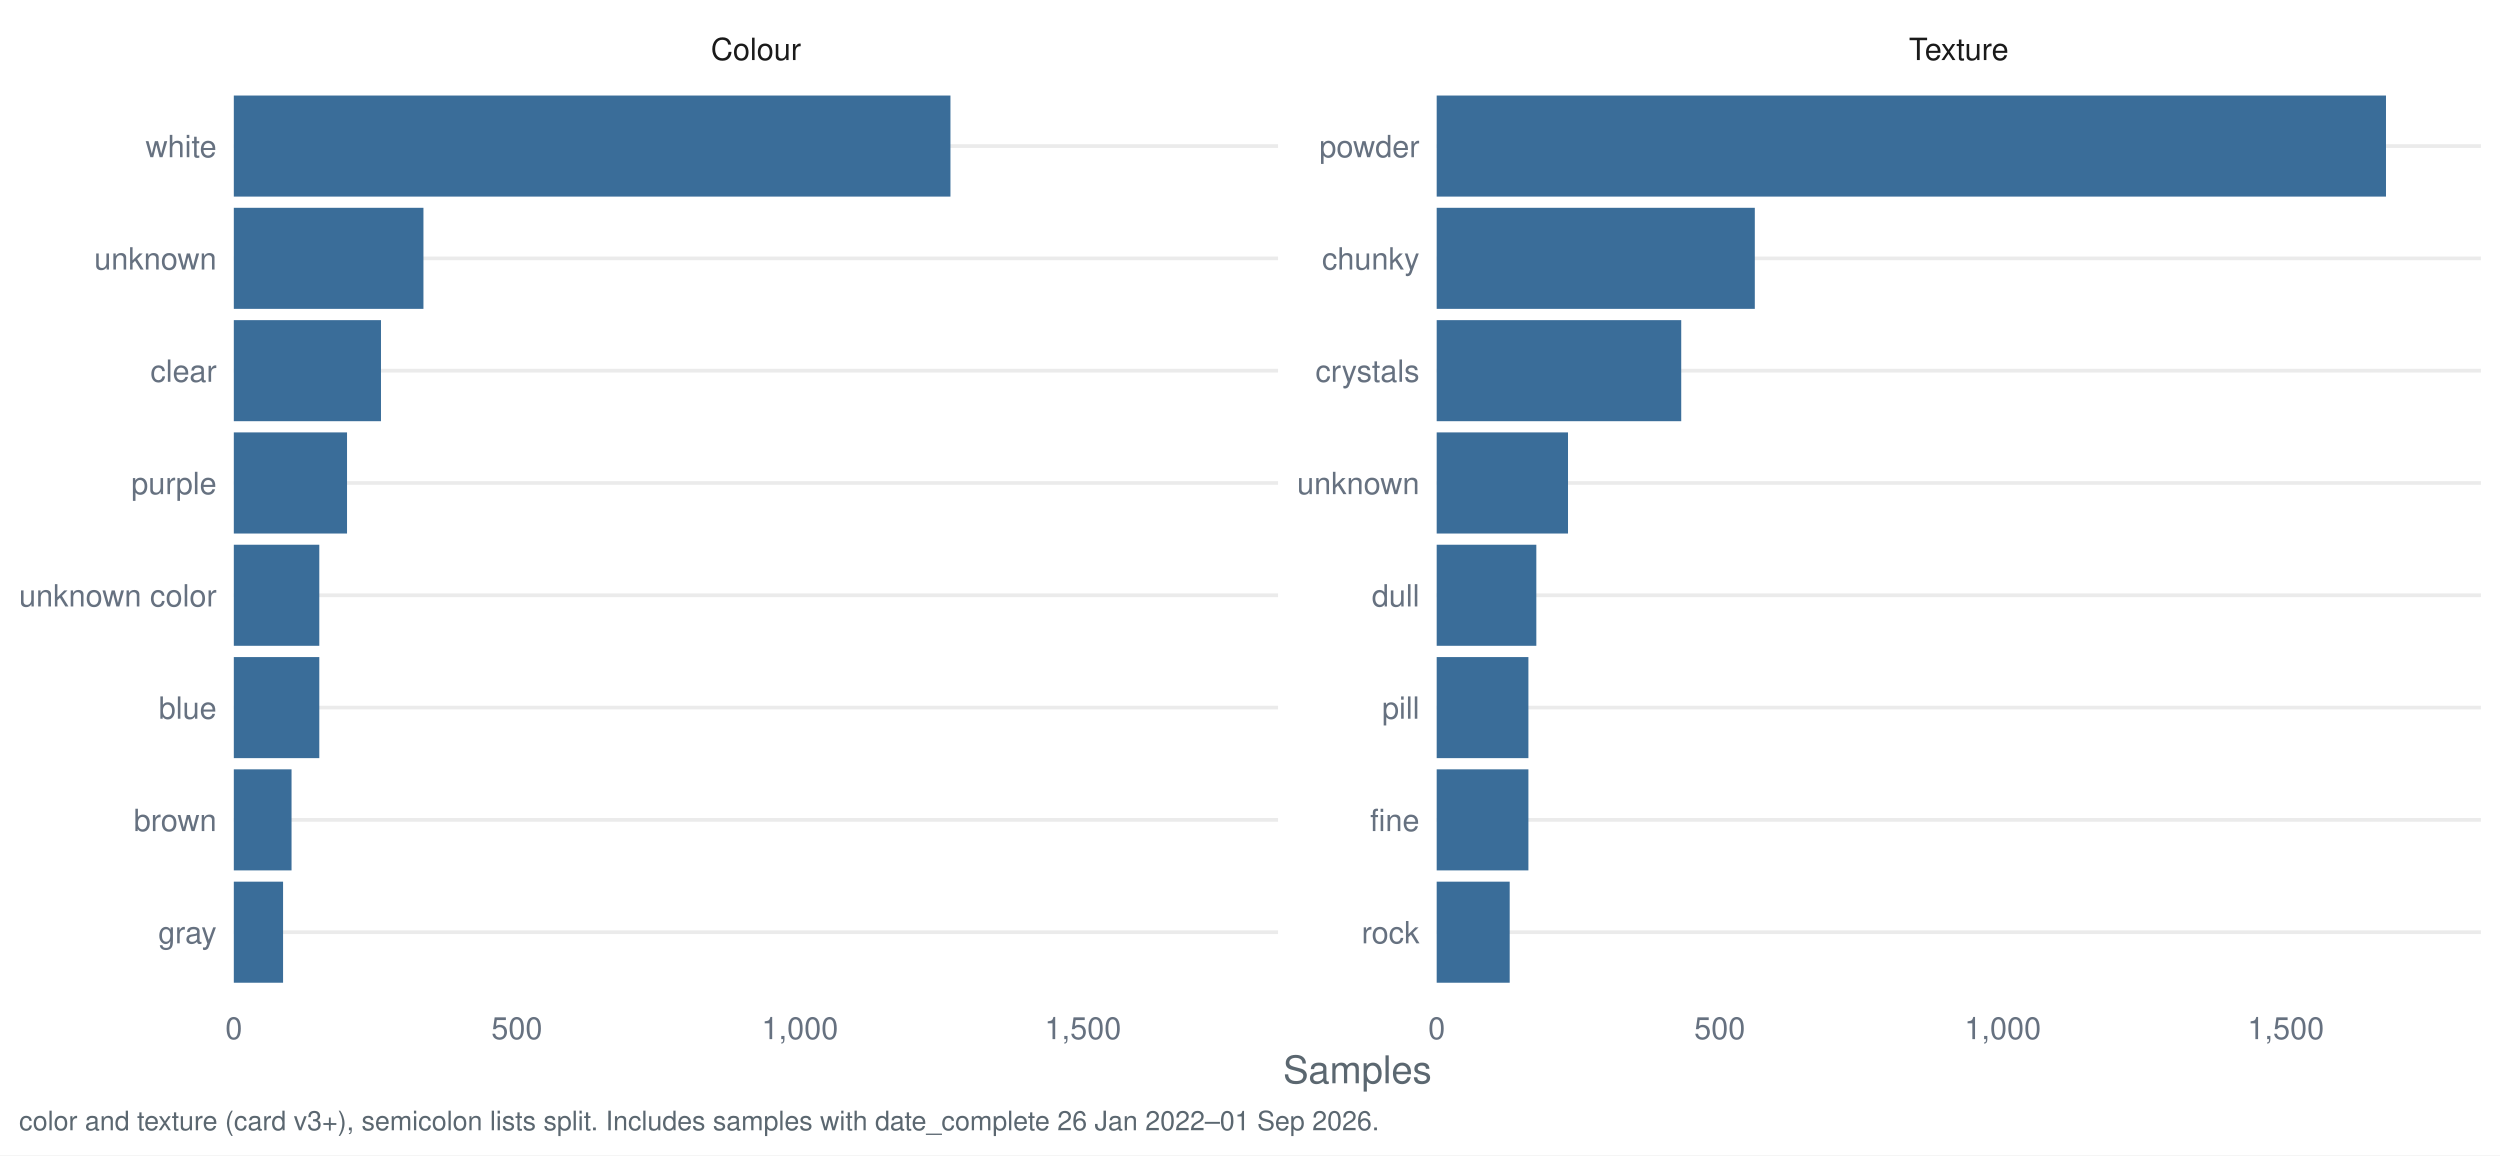
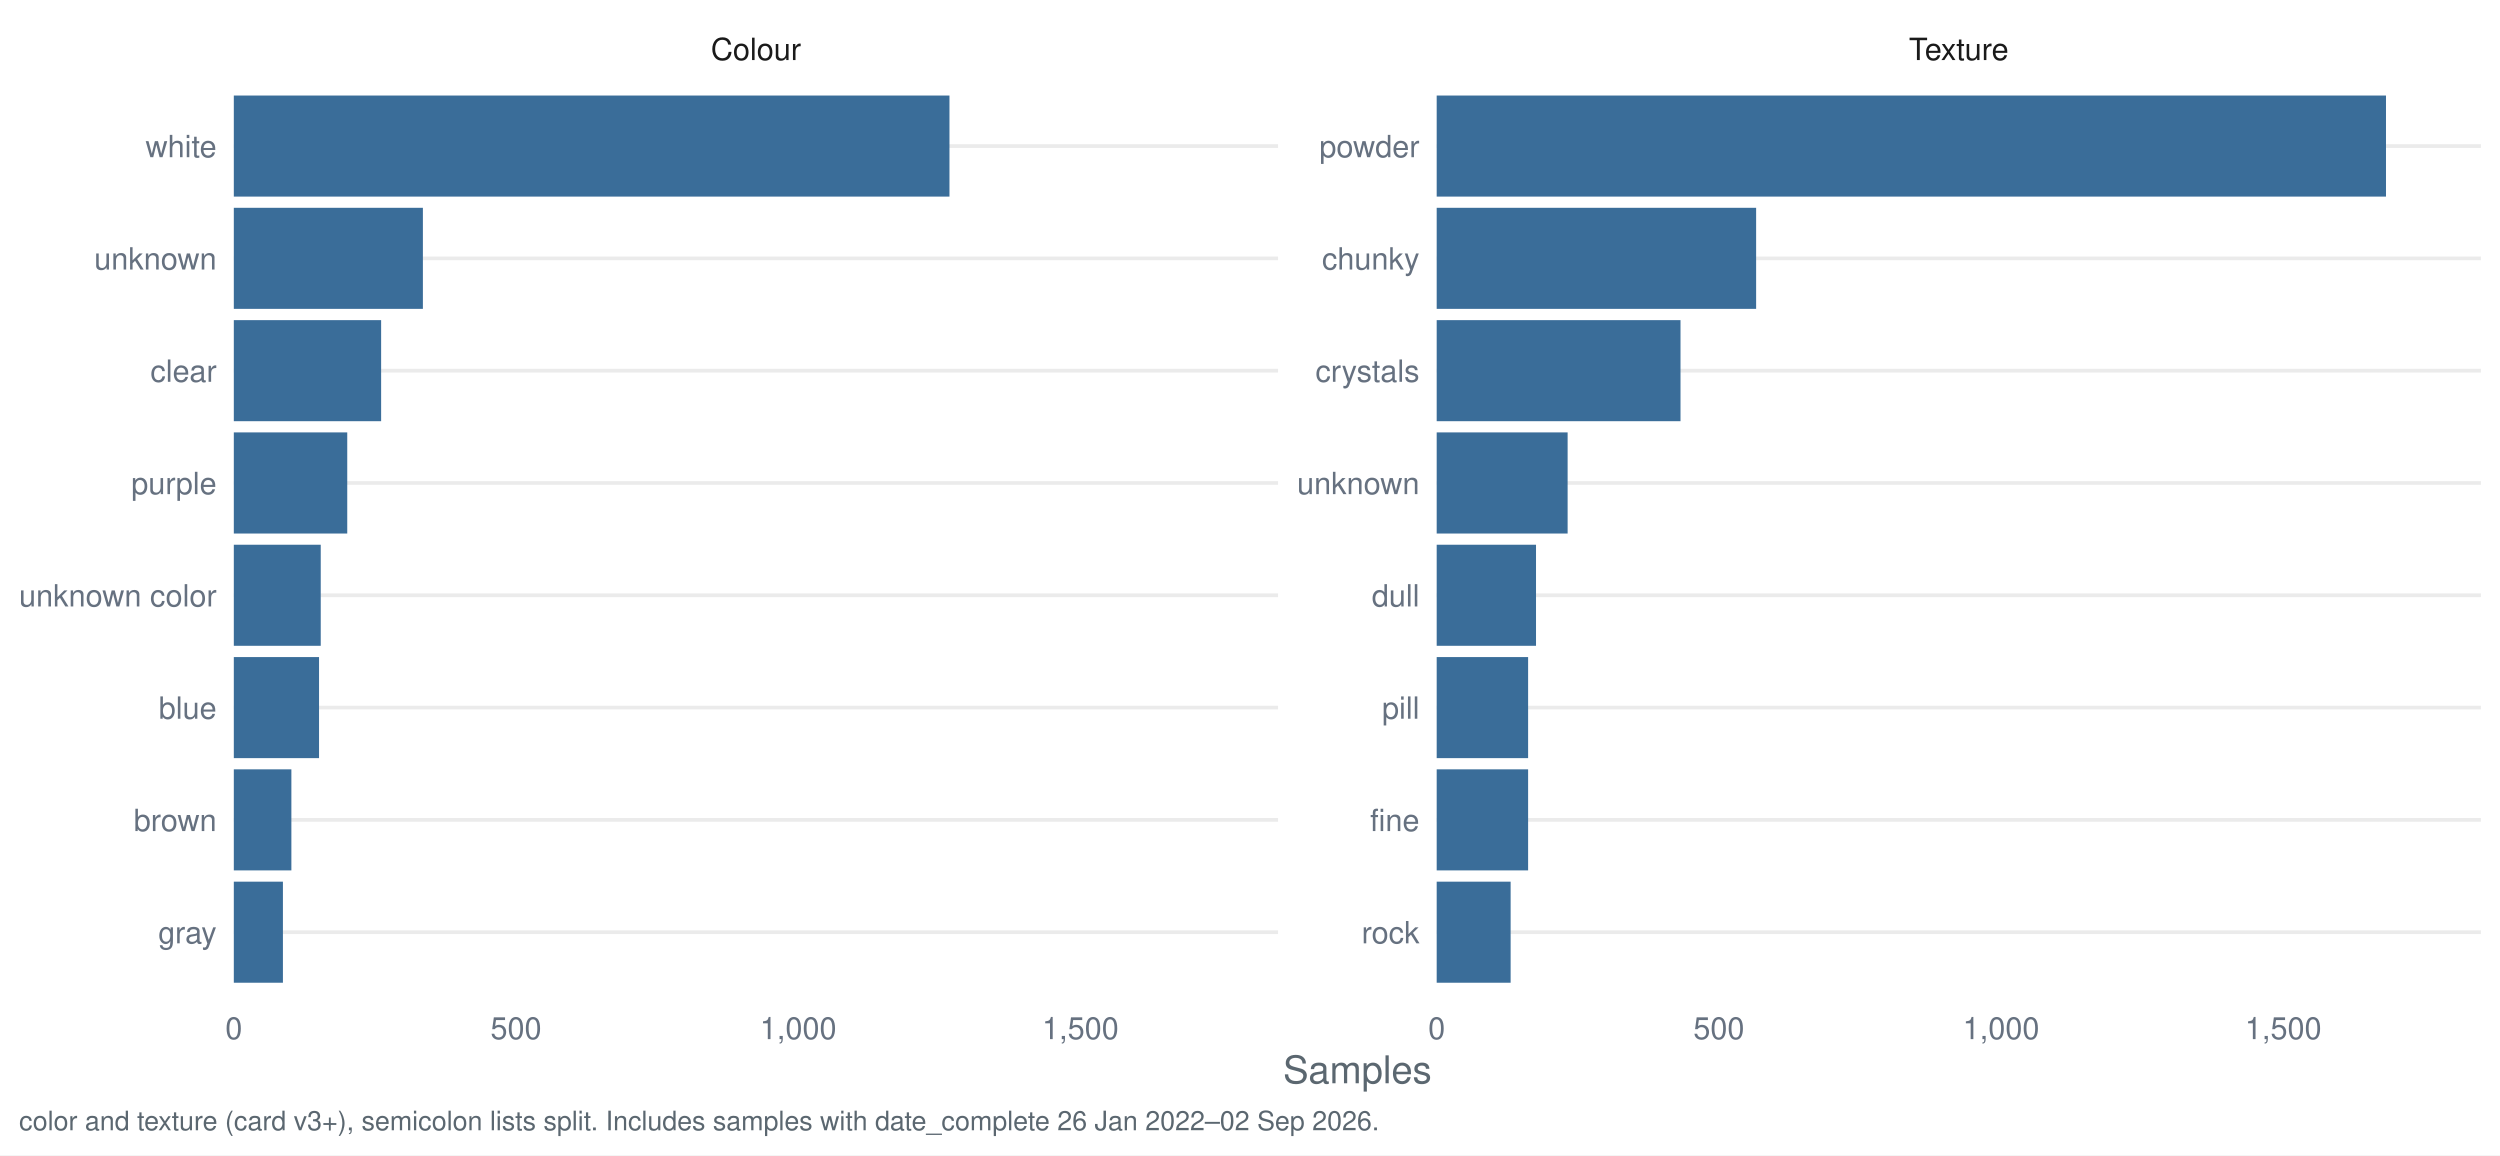
<svg xmlns="http://www.w3.org/2000/svg" width="1044.00pt" height="482.40pt" viewBox="0 0 1044.00 482.40">
  <g class="svglite">
    <defs>
      <style type="text/css">
    .svglite line, .svglite polyline, .svglite polygon, .svglite path, .svglite rect, .svglite circle {
      fill: none;
      stroke: #000000;
      stroke-linecap: round;
      stroke-linejoin: round;
      stroke-miterlimit: 10.00;
    }
    .svglite text {
      white-space: pre;
    }
    .svglite g.glyphgroup path {
      fill: inherit;
      stroke: none;
    }
  </style>
    </defs>
    <rect width="100%" height="100%" style="stroke: none; fill: #FFFFFF;" />
    <defs>
      <clipPath id="cpMC4wMHwxMDQ0LjAwfDAuMDB8NDgyLjQw">
        <rect x="0.00" y="0.00" width="1044.00" height="482.40" />
      </clipPath>
    </defs>
    <g clip-path="url(#cpMC4wMHwxMDQ0LjAwfDAuMDB8NDgyLjQw)">
      <rect x="0.00" y="0.00" width="1044.00" height="482.40" style="stroke-width: 1.55; stroke: none; fill: #FFFFFF;" />
    </g>
    <defs>
      <clipPath id="cpOTcuNjR8NTMzLjcyfDMyLjg1fDQxNy40Mg==">
        <rect x="97.64" y="32.85" width="436.07" height="384.58" />
      </clipPath>
    </defs>
    <g clip-path="url(#cpOTcuNjR8NTMzLjcyfDMyLjg1fDQxNy40Mg==)">
      <polyline points="97.64,389.28 533.72,389.28 " style="stroke-width: 1.55; stroke: #EBEBEB; stroke-linecap: butt;" />
      <polyline points="97.64,342.38 533.72,342.38 " style="stroke-width: 1.55; stroke: #EBEBEB; stroke-linecap: butt;" />
      <polyline points="97.64,295.48 533.72,295.48 " style="stroke-width: 1.55; stroke: #EBEBEB; stroke-linecap: butt;" />
      <polyline points="97.64,248.58 533.72,248.58 " style="stroke-width: 1.55; stroke: #EBEBEB; stroke-linecap: butt;" />
      <polyline points="97.64,201.69 533.72,201.69 " style="stroke-width: 1.55; stroke: #EBEBEB; stroke-linecap: butt;" />
      <polyline points="97.64,154.79 533.72,154.79 " style="stroke-width: 1.55; stroke: #EBEBEB; stroke-linecap: butt;" />
      <polyline points="97.64,107.89 533.72,107.89 " style="stroke-width: 1.55; stroke: #EBEBEB; stroke-linecap: butt;" />
      <polyline points="97.64,60.99 533.72,60.99 " style="stroke-width: 1.55; stroke: #EBEBEB; stroke-linecap: butt;" />
-       <rect x="97.64" y="39.88" width="299.27" height="42.21" style="stroke-width: 1.55; stroke: none; stroke-linecap: butt; stroke-linejoin: miter; fill: #3A6D99;" />
-       <rect x="97.64" y="86.78" width="79.19" height="42.21" style="stroke-width: 1.55; stroke: none; stroke-linecap: butt; stroke-linejoin: miter; fill: #3A6D99;" />
-       <rect x="97.64" y="133.68" width="61.46" height="42.21" style="stroke-width: 1.55; stroke: none; stroke-linecap: butt; stroke-linejoin: miter; fill: #3A6D99;" />
-       <rect x="97.64" y="180.58" width="47.28" height="42.21" style="stroke-width: 1.55; stroke: none; stroke-linecap: butt; stroke-linejoin: miter; fill: #3A6D99;" />
-       <rect x="97.64" y="274.38" width="35.70" height="42.21" style="stroke-width: 1.55; stroke: none; stroke-linecap: butt; stroke-linejoin: miter; fill: #3A6D99;" />
-       <rect x="97.64" y="227.48" width="35.70" height="42.21" style="stroke-width: 1.55; stroke: none; stroke-linecap: butt; stroke-linejoin: miter; fill: #3A6D99;" />
-       <rect x="97.64" y="321.28" width="24.11" height="42.21" style="stroke-width: 1.55; stroke: none; stroke-linecap: butt; stroke-linejoin: miter; fill: #3A6D99;" />
-       <rect x="97.64" y="368.18" width="20.57" height="42.21" style="stroke-width: 1.55; stroke: none; stroke-linecap: butt; stroke-linejoin: miter; fill: #3A6D99;" />
+       <rect x="97.64" y="39.88" width="298.86" height="42.21" style="stroke-width: 1.55; stroke: none; stroke-linecap: butt; stroke-linejoin: miter; fill: #3A6D99;" />
+       <rect x="97.64" y="86.78" width="78.96" height="42.21" style="stroke-width: 1.55; stroke: none; stroke-linecap: butt; stroke-linejoin: miter; fill: #3A6D99;" />
+       <rect x="97.64" y="133.68" width="61.52" height="42.21" style="stroke-width: 1.55; stroke: none; stroke-linecap: butt; stroke-linejoin: miter; fill: #3A6D99;" />
+       <rect x="97.64" y="180.58" width="47.37" height="42.21" style="stroke-width: 1.55; stroke: none; stroke-linecap: butt; stroke-linejoin: miter; fill: #3A6D99;" />
+       <rect x="97.64" y="227.48" width="36.30" height="42.21" style="stroke-width: 1.55; stroke: none; stroke-linecap: butt; stroke-linejoin: miter; fill: #3A6D99;" />
+       <rect x="97.64" y="274.38" width="35.59" height="42.21" style="stroke-width: 1.55; stroke: none; stroke-linecap: butt; stroke-linejoin: miter; fill: #3A6D99;" />
+       <rect x="97.64" y="321.28" width="24.04" height="42.21" style="stroke-width: 1.55; stroke: none; stroke-linecap: butt; stroke-linejoin: miter; fill: #3A6D99;" />
+       <rect x="97.64" y="368.18" width="20.51" height="42.21" style="stroke-width: 1.55; stroke: none; stroke-linecap: butt; stroke-linejoin: miter; fill: #3A6D99;" />
    </g>
    <g clip-path="url(#cpMC4wMHwxMDQ0LjAwfDAuMDB8NDgyLjQw)">
</g>
    <defs>
      <clipPath id="cpNTk5Ljk2fDEwMzYuMDN8MzIuODV8NDE3LjQy">
        <rect x="599.96" y="32.85" width="436.07" height="384.58" />
      </clipPath>
    </defs>
    <g clip-path="url(#cpNTk5Ljk2fDEwMzYuMDN8MzIuODV8NDE3LjQy)">
      <polyline points="599.96,389.28 1036.03,389.28 " style="stroke-width: 1.55; stroke: #EBEBEB; stroke-linecap: butt;" />
      <polyline points="599.96,342.38 1036.03,342.38 " style="stroke-width: 1.55; stroke: #EBEBEB; stroke-linecap: butt;" />
      <polyline points="599.96,295.48 1036.03,295.48 " style="stroke-width: 1.55; stroke: #EBEBEB; stroke-linecap: butt;" />
      <polyline points="599.96,248.58 1036.03,248.58 " style="stroke-width: 1.55; stroke: #EBEBEB; stroke-linecap: butt;" />
      <polyline points="599.96,201.69 1036.03,201.69 " style="stroke-width: 1.55; stroke: #EBEBEB; stroke-linecap: butt;" />
      <polyline points="599.96,154.79 1036.03,154.79 " style="stroke-width: 1.55; stroke: #EBEBEB; stroke-linecap: butt;" />
      <polyline points="599.96,107.89 1036.03,107.89 " style="stroke-width: 1.55; stroke: #EBEBEB; stroke-linecap: butt;" />
      <polyline points="599.96,60.99 1036.03,60.99 " style="stroke-width: 1.55; stroke: #EBEBEB; stroke-linecap: butt;" />
      <rect x="599.96" y="39.88" width="396.43" height="42.21" style="stroke-width: 1.55; stroke: none; stroke-linecap: butt; stroke-linejoin: miter; fill: #3A6D99;" />
-       <rect x="599.96" y="86.78" width="132.85" height="42.21" style="stroke-width: 1.55; stroke: none; stroke-linecap: butt; stroke-linejoin: miter; fill: #3A6D99;" />
-       <rect x="599.96" y="133.68" width="102.12" height="42.21" style="stroke-width: 1.55; stroke: none; stroke-linecap: butt; stroke-linejoin: miter; fill: #3A6D99;" />
-       <rect x="599.96" y="180.58" width="54.84" height="42.21" style="stroke-width: 1.55; stroke: none; stroke-linecap: butt; stroke-linejoin: miter; fill: #3A6D99;" />
-       <rect x="599.96" y="227.48" width="41.61" height="42.21" style="stroke-width: 1.55; stroke: none; stroke-linecap: butt; stroke-linejoin: miter; fill: #3A6D99;" />
-       <rect x="599.96" y="321.28" width="38.30" height="42.21" style="stroke-width: 1.55; stroke: none; stroke-linecap: butt; stroke-linejoin: miter; fill: #3A6D99;" />
-       <rect x="599.96" y="274.38" width="38.30" height="42.21" style="stroke-width: 1.55; stroke: none; stroke-linecap: butt; stroke-linejoin: miter; fill: #3A6D99;" />
-       <rect x="599.96" y="368.18" width="30.49" height="42.21" style="stroke-width: 1.55; stroke: none; stroke-linecap: butt; stroke-linejoin: miter; fill: #3A6D99;" />
+       <rect x="599.96" y="86.78" width="133.40" height="42.21" style="stroke-width: 1.55; stroke: none; stroke-linecap: butt; stroke-linejoin: miter; fill: #3A6D99;" />
+       <rect x="599.96" y="133.68" width="101.82" height="42.21" style="stroke-width: 1.55; stroke: none; stroke-linecap: butt; stroke-linejoin: miter; fill: #3A6D99;" />
+       <rect x="599.96" y="180.58" width="54.68" height="42.21" style="stroke-width: 1.55; stroke: none; stroke-linecap: butt; stroke-linejoin: miter; fill: #3A6D99;" />
+       <rect x="599.96" y="227.48" width="41.48" height="42.21" style="stroke-width: 1.55; stroke: none; stroke-linecap: butt; stroke-linejoin: miter; fill: #3A6D99;" />
+       <rect x="599.96" y="321.28" width="38.18" height="42.21" style="stroke-width: 1.55; stroke: none; stroke-linecap: butt; stroke-linejoin: miter; fill: #3A6D99;" />
+       <rect x="599.96" y="274.38" width="38.18" height="42.21" style="stroke-width: 1.55; stroke: none; stroke-linecap: butt; stroke-linejoin: miter; fill: #3A6D99;" />
+       <rect x="599.96" y="368.18" width="30.88" height="42.21" style="stroke-width: 1.55; stroke: none; stroke-linecap: butt; stroke-linejoin: miter; fill: #3A6D99;" />
    </g>
    <g clip-path="url(#cpMC4wMHwxMDQ0LjAwfDAuMDB8NDgyLjQw)">
</g>
    <defs>
      <clipPath id="cpOTcuNjR8NTMzLjcyfDcuOTd8MzIuODU=">
        <rect x="97.64" y="7.97" width="436.07" height="24.88" />
      </clipPath>
    </defs>
    <g clip-path="url(#cpOTcuNjR8NTMzLjcyfDcuOTd8MzIuODU=)">
      <text x="315.68" y="25.07" text-anchor="middle" style="font-size: 12.80px;fill: #1A1A1A; font-family: &quot;Nimbus Sans&quot;;" textLength="37.64px" lengthAdjust="spacingAndGlyphs">Colour</text>
    </g>
    <g clip-path="url(#cpMC4wMHwxMDQ0LjAwfDAuMDB8NDgyLjQw)">
</g>
    <defs>
      <clipPath id="cpNTk5Ljk2fDEwMzYuMDN8Ny45N3wzMi44NQ==">
        <rect x="599.96" y="7.97" width="436.07" height="24.88" />
      </clipPath>
    </defs>
    <g clip-path="url(#cpNTk5Ljk2fDEwMzYuMDN8Ny45N3wzMi44NQ==)">
      <text x="817.99" y="25.07" text-anchor="middle" style="font-size: 12.80px;fill: #1A1A1A; font-family: &quot;Nimbus Sans&quot;;" textLength="41.64px" lengthAdjust="spacingAndGlyphs">Texture</text>
    </g>
    <g clip-path="url(#cpMC4wMHwxMDQ0LjAwfDAuMDB8NDgyLjQw)">
      <text x="97.64" y="433.93" text-anchor="middle" style="font-size: 12.80px;fill: #667180; font-family: &quot;Nimbus Sans&quot;;" textLength="7.11px" lengthAdjust="spacingAndGlyphs">0</text>
-       <text x="215.84" y="433.93" text-anchor="middle" style="font-size: 12.80px;fill: #667180; font-family: &quot;Nimbus Sans&quot;;" textLength="21.33px" lengthAdjust="spacingAndGlyphs">500</text>
-       <text x="334.04" y="433.93" text-anchor="middle" style="font-size: 12.80px;fill: #667180; font-family: &quot;Nimbus Sans&quot;;" textLength="32.00px" lengthAdjust="spacingAndGlyphs">1,000</text>
-       <text x="452.23" y="433.93" text-anchor="middle" style="font-size: 12.80px;fill: #667180; font-family: &quot;Nimbus Sans&quot;;" textLength="32.00px" lengthAdjust="spacingAndGlyphs">1,500</text>
+       <text x="215.49" y="433.93" text-anchor="middle" style="font-size: 12.80px;fill: #667180; font-family: &quot;Nimbus Sans&quot;;" textLength="21.33px" lengthAdjust="spacingAndGlyphs">500</text>
+       <text x="333.33" y="433.93" text-anchor="middle" style="font-size: 12.80px;fill: #667180; font-family: &quot;Nimbus Sans&quot;;" textLength="32.00px" lengthAdjust="spacingAndGlyphs">1,000</text>
+       <text x="451.18" y="433.93" text-anchor="middle" style="font-size: 12.80px;fill: #667180; font-family: &quot;Nimbus Sans&quot;;" textLength="32.00px" lengthAdjust="spacingAndGlyphs">1,500</text>
      <text x="599.96" y="433.93" text-anchor="middle" style="font-size: 12.80px;fill: #667180; font-family: &quot;Nimbus Sans&quot;;" textLength="7.11px" lengthAdjust="spacingAndGlyphs">0</text>
-       <text x="718.15" y="433.93" text-anchor="middle" style="font-size: 12.80px;fill: #667180; font-family: &quot;Nimbus Sans&quot;;" textLength="21.33px" lengthAdjust="spacingAndGlyphs">500</text>
-       <text x="836.35" y="433.93" text-anchor="middle" style="font-size: 12.80px;fill: #667180; font-family: &quot;Nimbus Sans&quot;;" textLength="32.00px" lengthAdjust="spacingAndGlyphs">1,000</text>
-       <text x="954.55" y="433.93" text-anchor="middle" style="font-size: 12.80px;fill: #667180; font-family: &quot;Nimbus Sans&quot;;" textLength="32.00px" lengthAdjust="spacingAndGlyphs">1,500</text>
+       <text x="717.80" y="433.93" text-anchor="middle" style="font-size: 12.80px;fill: #667180; font-family: &quot;Nimbus Sans&quot;;" textLength="21.33px" lengthAdjust="spacingAndGlyphs">500</text>
+       <text x="835.65" y="433.93" text-anchor="middle" style="font-size: 12.80px;fill: #667180; font-family: &quot;Nimbus Sans&quot;;" textLength="32.00px" lengthAdjust="spacingAndGlyphs">1,000</text>
+       <text x="953.49" y="433.93" text-anchor="middle" style="font-size: 12.80px;fill: #667180; font-family: &quot;Nimbus Sans&quot;;" textLength="32.00px" lengthAdjust="spacingAndGlyphs">1,500</text>
      <text x="592.78" y="393.95" text-anchor="end" style="font-size: 12.80px;fill: #667180; font-family: &quot;Nimbus Sans&quot;;" textLength="24.19px" lengthAdjust="spacingAndGlyphs">rock</text>
      <text x="592.78" y="347.05" text-anchor="end" style="font-size: 12.80px;fill: #667180; font-family: &quot;Nimbus Sans&quot;;" textLength="20.62px" lengthAdjust="spacingAndGlyphs">fine</text>
      <text x="592.78" y="300.15" text-anchor="end" style="font-size: 12.80px;fill: #667180; font-family: &quot;Nimbus Sans&quot;;" textLength="15.64px" lengthAdjust="spacingAndGlyphs">pill</text>
      <text x="592.78" y="253.25" text-anchor="end" style="font-size: 12.80px;fill: #667180; font-family: &quot;Nimbus Sans&quot;;" textLength="19.91px" lengthAdjust="spacingAndGlyphs">dull</text>
      <text x="592.78" y="206.35" text-anchor="end" style="font-size: 12.80px;fill: #667180; font-family: &quot;Nimbus Sans&quot;;" textLength="51.09px" lengthAdjust="spacingAndGlyphs">unknown</text>
      <text x="592.78" y="159.45" text-anchor="end" style="font-size: 12.80px;fill: #667180; font-family: &quot;Nimbus Sans&quot;;" textLength="43.47px" lengthAdjust="spacingAndGlyphs">crystals</text>
      <text x="592.78" y="112.55" text-anchor="end" style="font-size: 12.80px;fill: #667180; font-family: &quot;Nimbus Sans&quot;;" textLength="40.72px" lengthAdjust="spacingAndGlyphs">chunky</text>
      <text x="592.78" y="65.65" text-anchor="end" style="font-size: 12.80px;fill: #667180; font-family: &quot;Nimbus Sans&quot;;" textLength="41.78px" lengthAdjust="spacingAndGlyphs">powder</text>
      <text x="90.47" y="393.95" text-anchor="end" style="font-size: 12.80px;fill: #667180; font-family: &quot;Nimbus Sans&quot;;" textLength="24.41px" lengthAdjust="spacingAndGlyphs">gray</text>
      <text x="90.47" y="347.05" text-anchor="end" style="font-size: 12.80px;fill: #667180; font-family: &quot;Nimbus Sans&quot;;" textLength="34.59px" lengthAdjust="spacingAndGlyphs">brown</text>
      <text x="90.47" y="300.15" text-anchor="end" style="font-size: 12.80px;fill: #667180; font-family: &quot;Nimbus Sans&quot;;" textLength="24.17px" lengthAdjust="spacingAndGlyphs">blue</text>
      <text x="90.47" y="253.25" text-anchor="end" style="font-size: 12.80px;fill: #667180; font-family: &quot;Nimbus Sans&quot;;" textLength="82.50px" lengthAdjust="spacingAndGlyphs">unknown color</text>
      <text x="90.47" y="206.35" text-anchor="end" style="font-size: 12.80px;fill: #667180; font-family: &quot;Nimbus Sans&quot;;" textLength="35.64px" lengthAdjust="spacingAndGlyphs">purple</text>
      <text x="90.47" y="159.45" text-anchor="end" style="font-size: 12.80px;fill: #667180; font-family: &quot;Nimbus Sans&quot;;" textLength="27.66px" lengthAdjust="spacingAndGlyphs">clear</text>
      <text x="90.47" y="112.55" text-anchor="end" style="font-size: 12.80px;fill: #667180; font-family: &quot;Nimbus Sans&quot;;" textLength="51.09px" lengthAdjust="spacingAndGlyphs">unknown</text>
      <text x="90.47" y="65.65" text-anchor="end" style="font-size: 12.80px;fill: #667180; font-family: &quot;Nimbus Sans&quot;;" textLength="29.69px" lengthAdjust="spacingAndGlyphs">white</text>
      <text x="566.84" y="452.37" text-anchor="middle" style="font-size: 16.00px;fill: #5B6770; font-family: &quot;Nimbus Sans&quot;;" textLength="62.06px" lengthAdjust="spacingAndGlyphs">Samples</text>
-       <text x="7.97" y="471.99" style="font-size: 11.20px;fill: #5B6770; font-family: &quot;Nimbus Sans&quot;;" textLength="567.28px" lengthAdjust="spacingAndGlyphs">color and texture (card v3+), semicolon lists split. Includes samples with date_complete 26 Jan 2022–01 Sep 2026.</text>
+       <text x="7.97" y="471.99" style="font-size: 11.20px;fill: #5B6770; font-family: &quot;Nimbus Sans&quot;;" textLength="567.28px" lengthAdjust="spacingAndGlyphs">color and texture (card v3+), semicolon lists split. Includes samples with date_complete 26 Jan 2022–02 Sep 2026.</text>
    </g>
  </g>
</svg>
